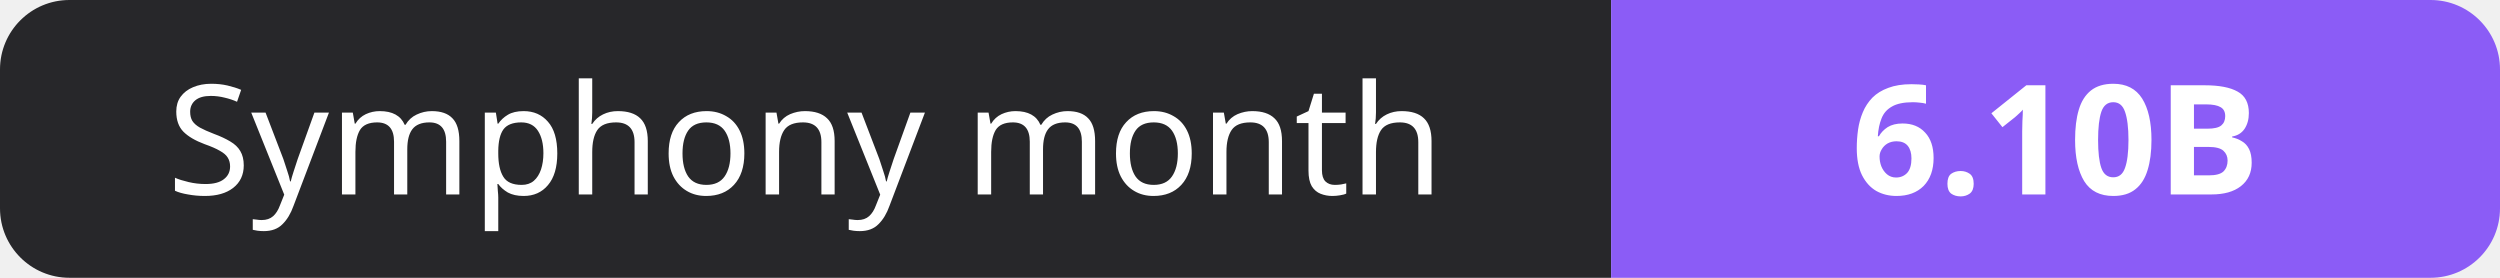
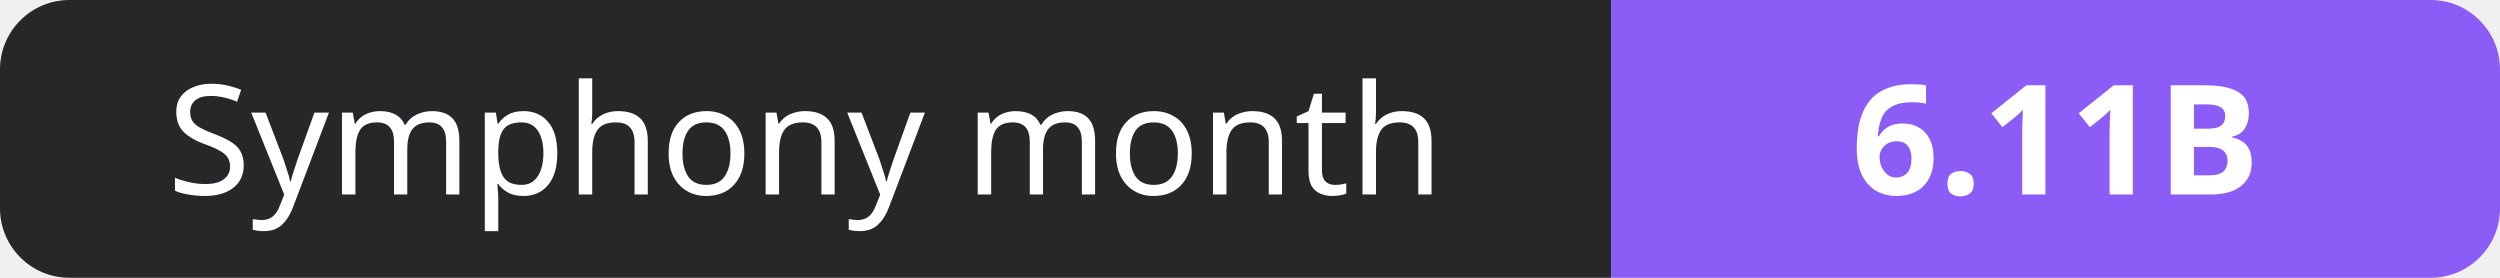
- <svg xmlns="http://www.w3.org/2000/svg" width="180" height="20" role="img" aria-label="Symphony month: 6.10B">
+ <svg xmlns="http://www.w3.org/2000/svg" width="180" height="20" role="img" aria-label="Symphony month: 6.11B">
  <clipPath id="r">
    <rect width="180" height="20" rx="5" fill="#fff" />
  </clipPath>
  <g clip-path="url(#r)">
    <rect width="116" height="20" fill="#27272a" />
    <rect x="116" width="64" height="20" fill="#8b5cf6" />
  </g>
  <g fill="#fff" text-anchor="middle" font-family="Verdana,Geneva,sans-serif" font-size="11">
    <text x="58.0" y="14">Symphony month</text>
-     <text x="148.0" y="14" font-weight="700">6.10B</text>
+     <text x="148.0" y="14" font-weight="700">6.11B</text>
  </g>
</svg>
